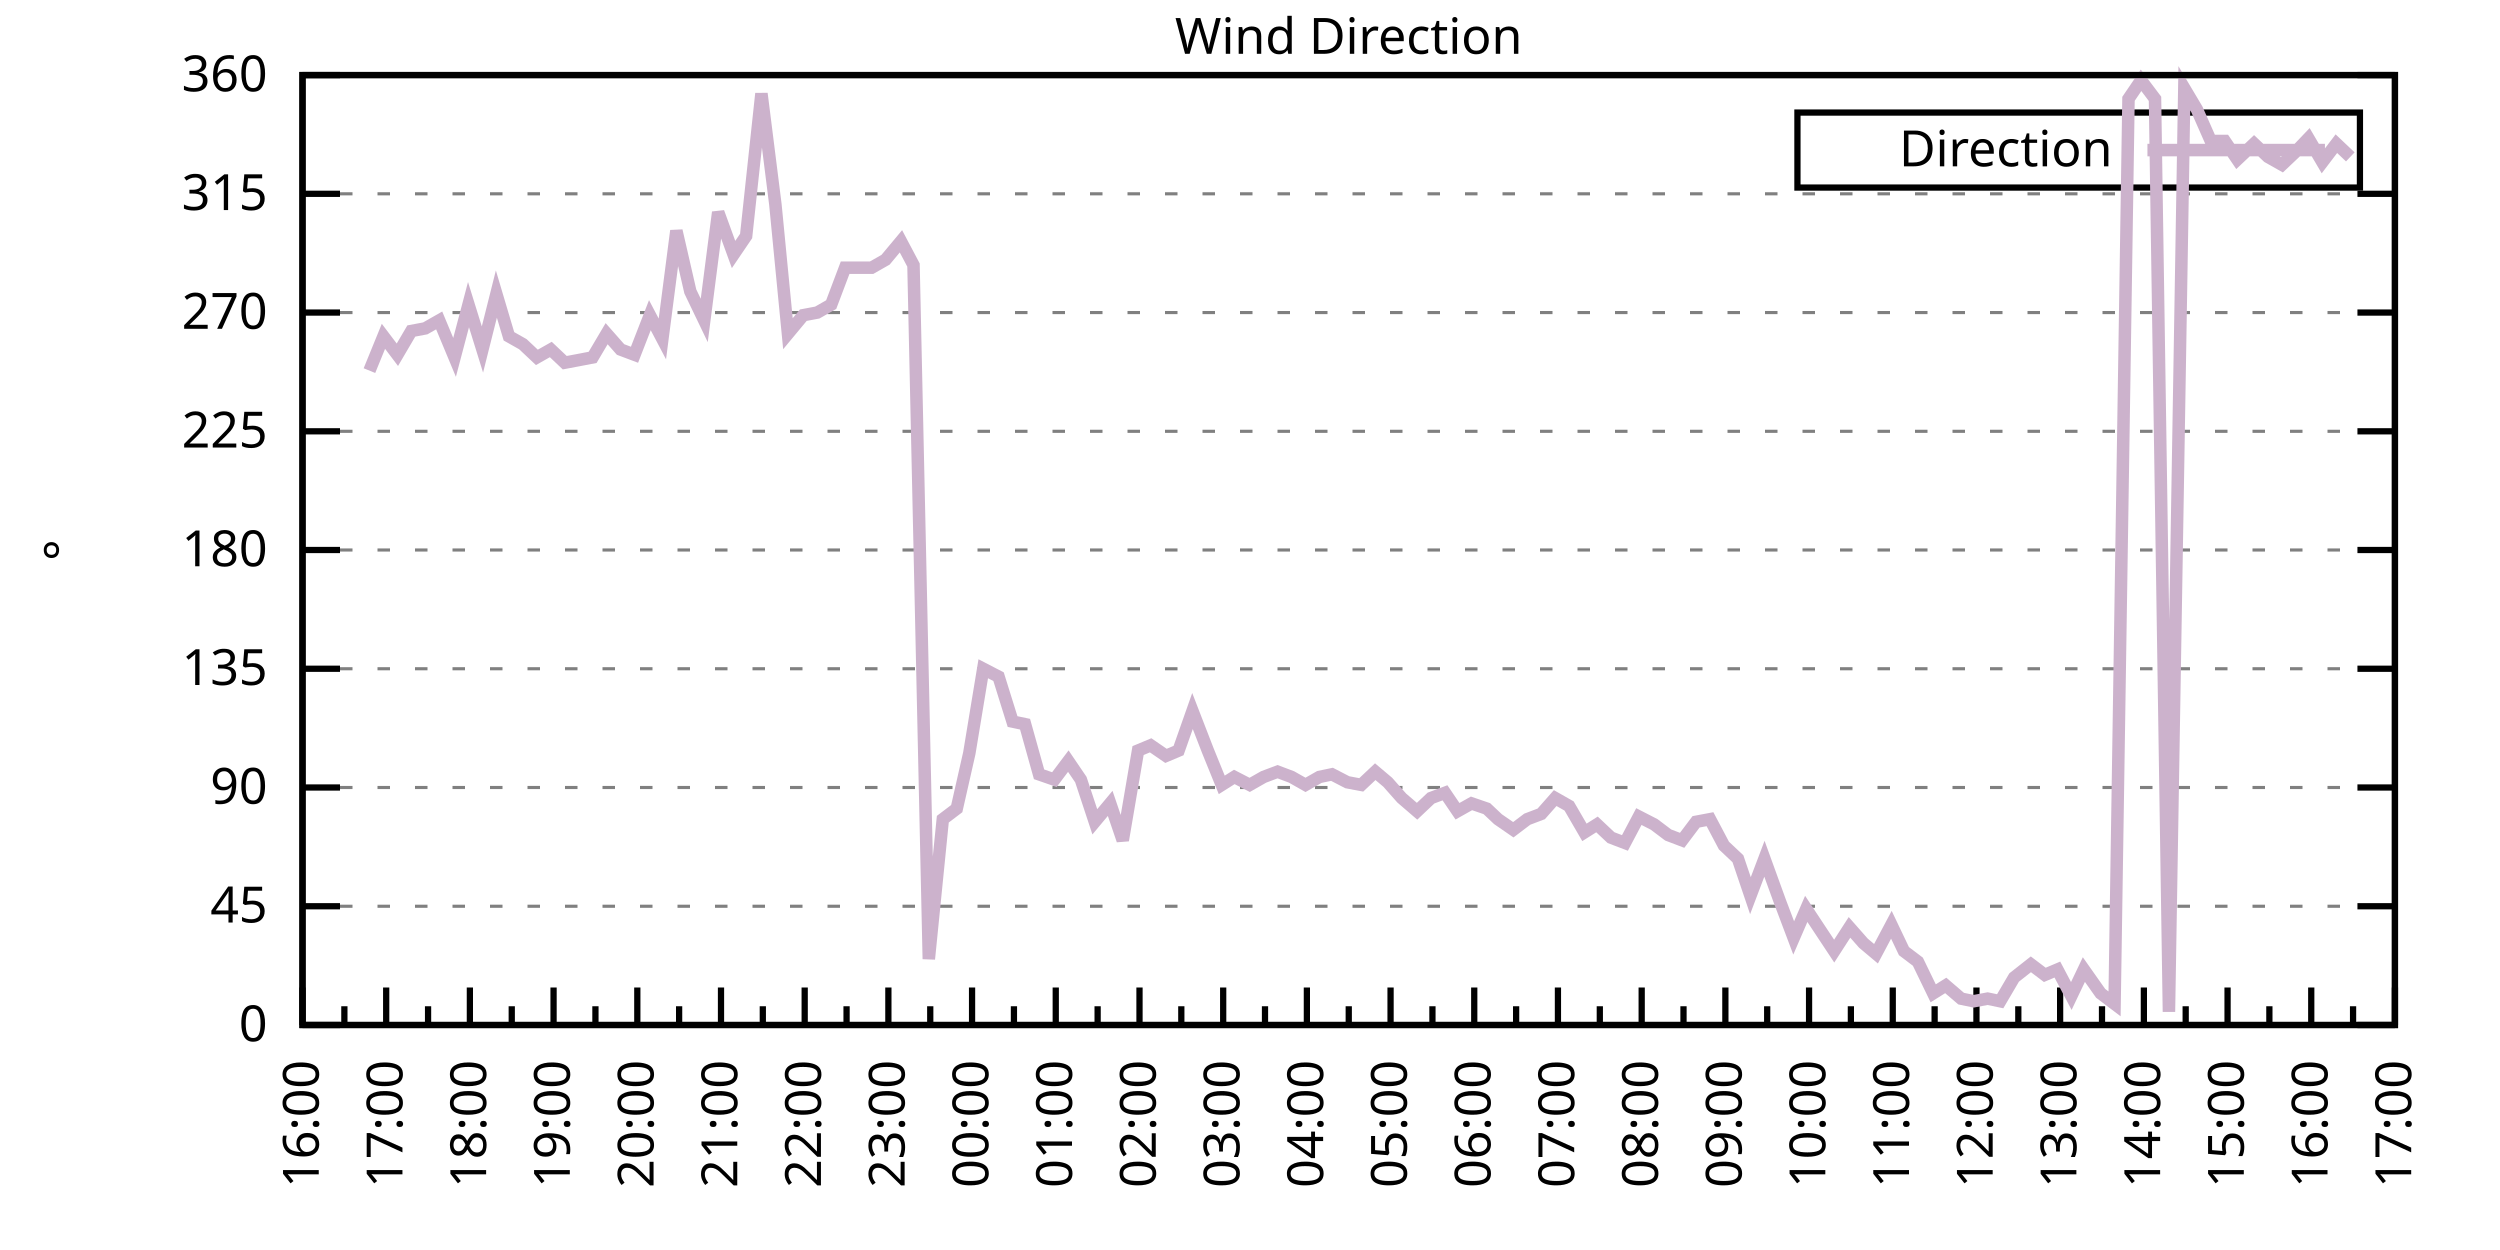
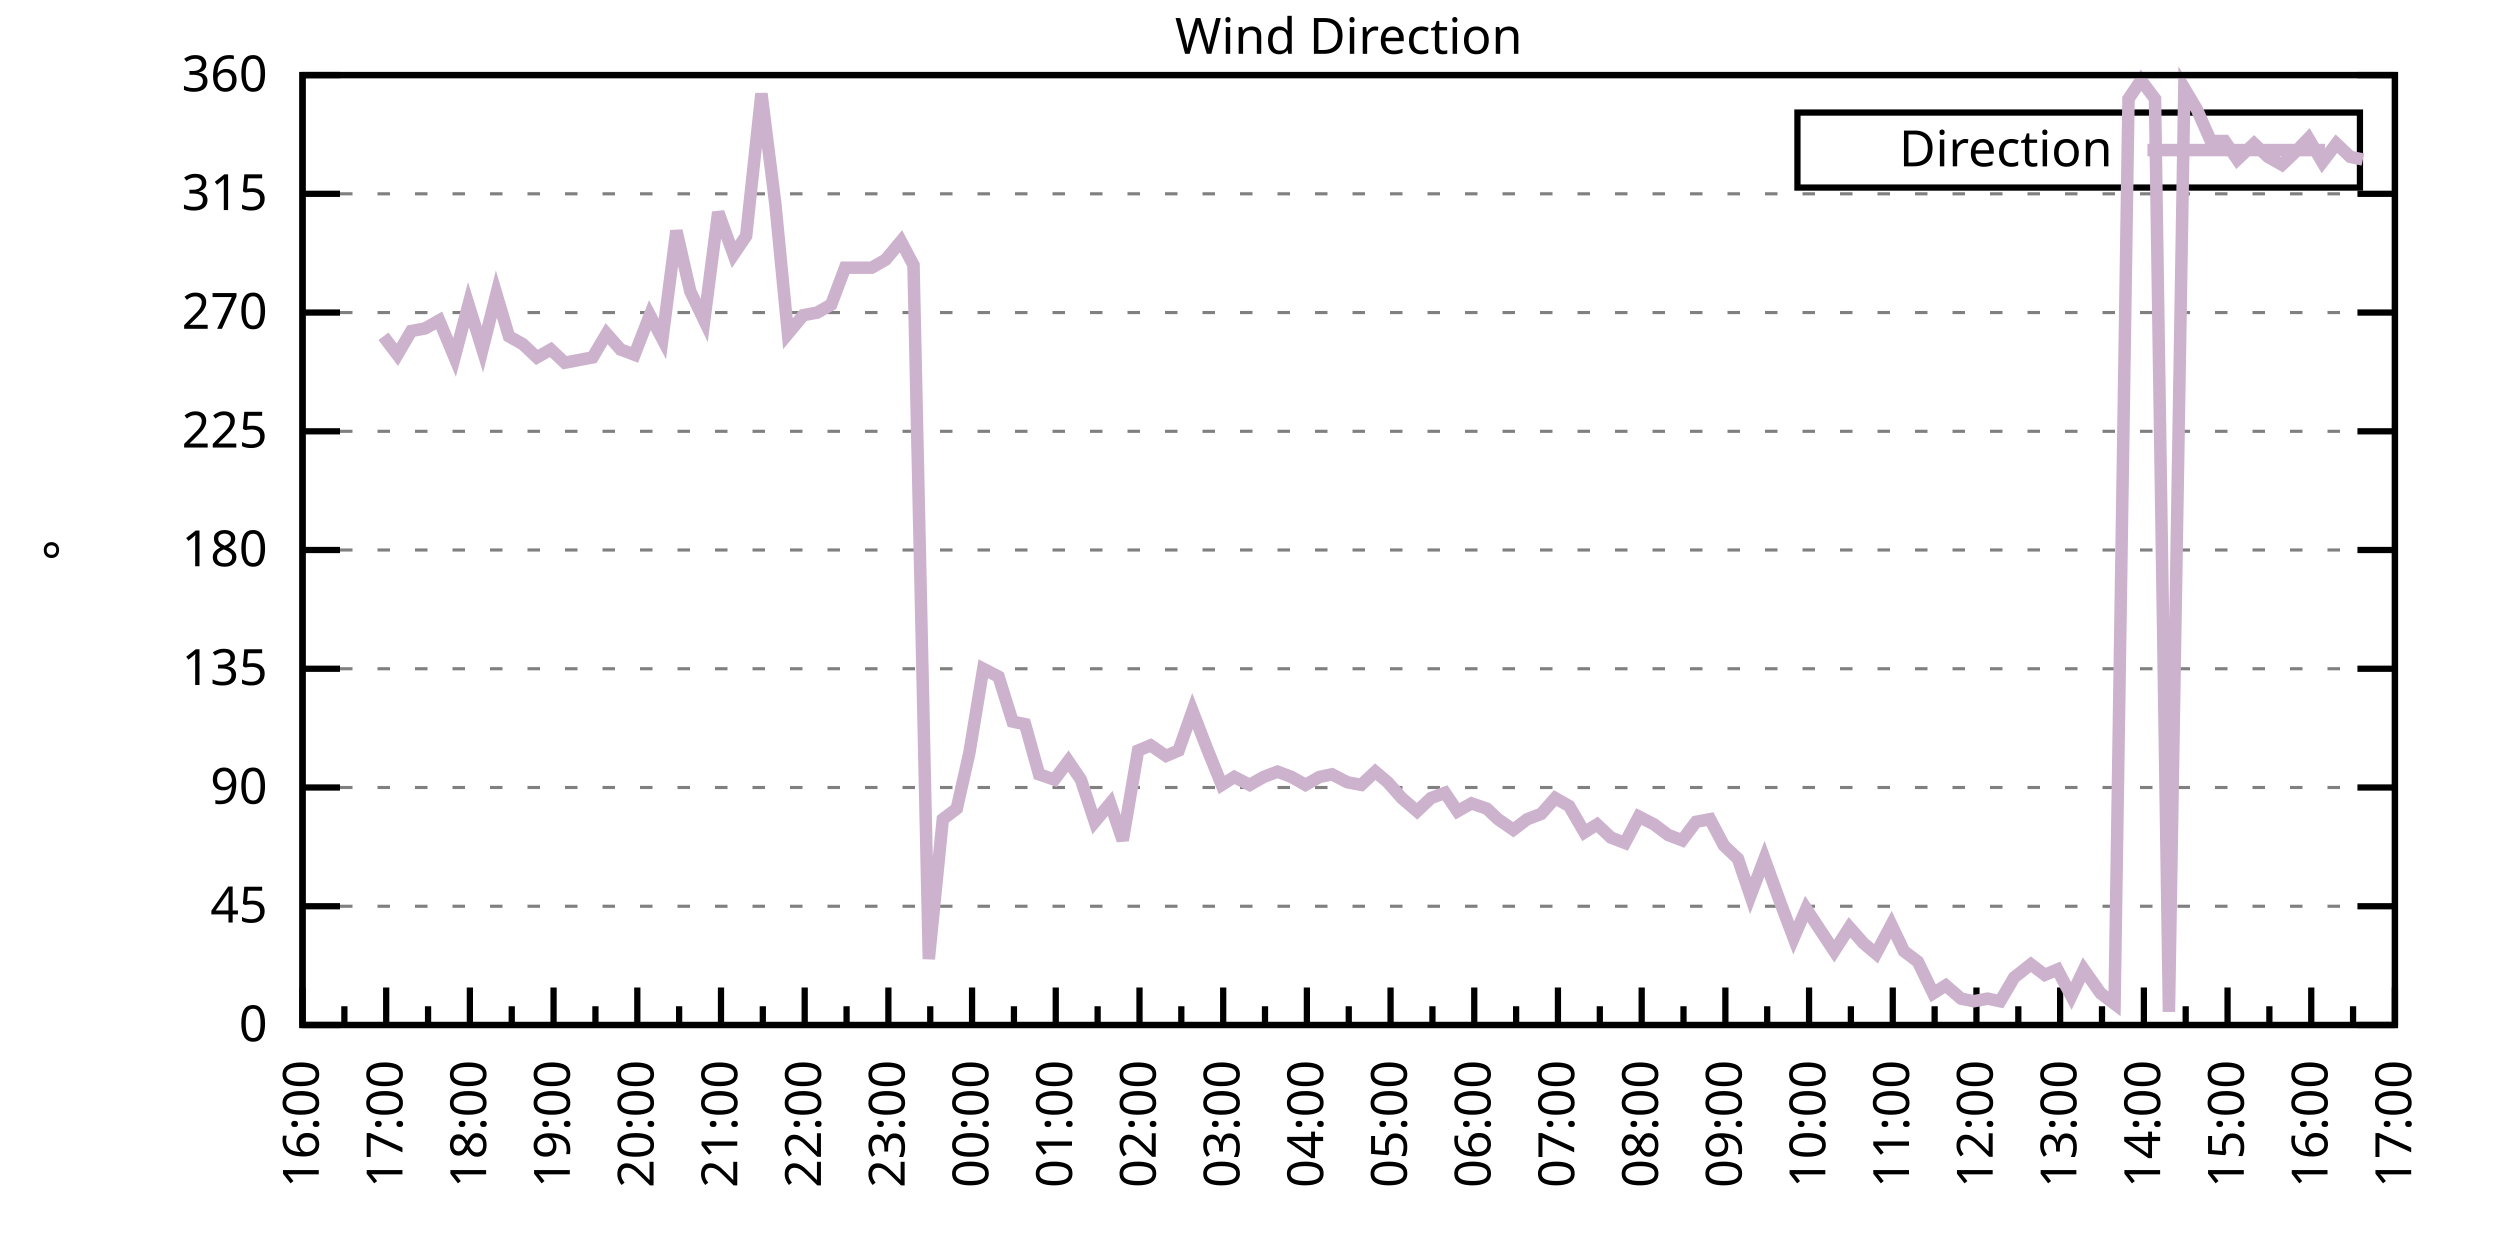
<svg xmlns="http://www.w3.org/2000/svg" xmlns:xlink="http://www.w3.org/1999/xlink" width="400" height="200" viewBox="0 0 400 200">
  <g id="gnuplot_canvas">
    <rect x="0" y="0" width="400" height="200" fill="none" />
    <defs>
      <circle id="gpDot" r="0.5" stroke-width="0.5" stroke="currentColor" />
      <path id="gpPt0" stroke-width="0.333" stroke="currentColor" d="M-1,0 h2 M0,-1 v2" />
      <path id="gpPt1" stroke-width="0.333" stroke="currentColor" d="M-1,-1 L1,1 M1,-1 L-1,1" />
      <path id="gpPt2" stroke-width="0.333" stroke="currentColor" d="M-1,0 L1,0 M0,-1 L0,1 M-1,-1 L1,1 M-1,1 L1,-1" />
      <rect id="gpPt3" stroke-width="0.333" stroke="currentColor" x="-1" y="-1" width="2" height="2" />
      <rect id="gpPt4" stroke-width="0.333" stroke="currentColor" fill="currentColor" x="-1" y="-1" width="2" height="2" />
      <circle id="gpPt5" stroke-width="0.333" stroke="currentColor" cx="0" cy="0" r="1" />
      <use xlink:href="#gpPt5" id="gpPt6" fill="currentColor" stroke="none" />
      <path id="gpPt7" stroke-width="0.333" stroke="currentColor" d="M0,-1.33 L-1.33,0.67 L1.33,0.67 z" />
      <use xlink:href="#gpPt7" id="gpPt8" fill="currentColor" stroke="none" />
      <use xlink:href="#gpPt7" id="gpPt9" stroke="currentColor" transform="rotate(180)" />
      <use xlink:href="#gpPt9" id="gpPt10" fill="currentColor" stroke="none" />
      <use xlink:href="#gpPt3" id="gpPt11" stroke="currentColor" transform="rotate(45)" />
      <use xlink:href="#gpPt11" id="gpPt12" fill="currentColor" stroke="none" />
      <path id="gpPt13" stroke-width="0.333" stroke="currentColor" d="M0,1.330 L1.265,0.411 L0.782,-1.067 L-0.782,-1.076 L-1.265,0.411 z" />
      <use xlink:href="#gpPt13" id="gpPt14" fill="currentColor" stroke="none" />
      <filter id="textbox" filterUnits="objectBoundingBox" x="0" y="0" height="1" width="1">
        <feFlood flood-color="white" flood-opacity="1" result="bgnd" />
        <feComposite in="SourceGraphic" in2="bgnd" operator="atop" />
      </filter>
      <filter id="greybox" filterUnits="objectBoundingBox" x="0" y="0" height="1" width="1">
        <feFlood flood-color="lightgrey" flood-opacity="1" result="grey" />
        <feComposite in="SourceGraphic" in2="grey" operator="atop" />
      </filter>
    </defs>
    <g fill="none" color="white" stroke="currentColor" stroke-width="1.00" stroke-linecap="butt" stroke-linejoin="miter">
</g>
    <g fill="none" color="black" stroke="currentColor" stroke-width="1.00" stroke-linecap="butt" stroke-linejoin="miter">
      <g stroke="none" shape-rendering="crispEdges">
        <polygon fill="rgb(255, 255, 255)" points="48.40,164.00 383.18,164.00 383.18,12.02 48.40,12.02 " />
      </g>
    </g>
    <g fill="none" color="black" stroke="currentColor" stroke-width="1.00" stroke-linecap="butt" stroke-linejoin="miter">
</g>
    <g fill="none" color="black" stroke="black" stroke-width="0.50" stroke-linecap="butt" stroke-linejoin="miter">
</g>
    <g fill="none" color="gray" stroke="currentColor" stroke-width="0.50" stroke-linecap="butt" stroke-linejoin="miter">
      <path stroke="gray" stroke-dasharray="2,4" class="gridline" d="M48.40,164.00 L383.19,164.00  " />
    </g>
    <g fill="none" color="gray" stroke="gray" stroke-width="1.00" stroke-linecap="butt" stroke-linejoin="miter">
</g>
    <g fill="none" color="black" stroke="currentColor" stroke-width="1.00" stroke-linecap="butt" stroke-linejoin="miter">
      <path stroke="black" d="M48.40,164.00 L54.40,164.00 M383.19,164.00 L377.19,164.00  " />
      <g transform="translate(42.80,166.60)" stroke="none" fill="black" font-family="Sans" font-size="8.00" text-anchor="end">
        <text>
          <tspan font-family="Sans"> 0</tspan>
        </text>
      </g>
    </g>
    <g fill="none" color="black" stroke="currentColor" stroke-width="1.00" stroke-linecap="butt" stroke-linejoin="miter">
</g>
    <g fill="none" color="black" stroke="black" stroke-width="0.50" stroke-linecap="butt" stroke-linejoin="miter">
</g>
    <g fill="none" color="gray" stroke="currentColor" stroke-width="0.50" stroke-linecap="butt" stroke-linejoin="miter">
      <path stroke="gray" stroke-dasharray="2,4" class="gridline" d="M48.40,145.00 L383.19,145.00  " />
    </g>
    <g fill="none" color="gray" stroke="gray" stroke-width="1.00" stroke-linecap="butt" stroke-linejoin="miter">
</g>
    <g fill="none" color="black" stroke="currentColor" stroke-width="1.00" stroke-linecap="butt" stroke-linejoin="miter">
      <path stroke="black" d="M48.40,145.00 L54.40,145.00 M383.19,145.00 L377.19,145.00  " />
      <g transform="translate(42.80,147.60)" stroke="none" fill="black" font-family="Sans" font-size="8.00" text-anchor="end">
        <text>
          <tspan font-family="Sans"> 45</tspan>
        </text>
      </g>
    </g>
    <g fill="none" color="black" stroke="currentColor" stroke-width="1.00" stroke-linecap="butt" stroke-linejoin="miter">
</g>
    <g fill="none" color="black" stroke="black" stroke-width="0.50" stroke-linecap="butt" stroke-linejoin="miter">
</g>
    <g fill="none" color="gray" stroke="currentColor" stroke-width="0.50" stroke-linecap="butt" stroke-linejoin="miter">
      <path stroke="gray" stroke-dasharray="2,4" class="gridline" d="M48.40,126.00 L383.19,126.00  " />
    </g>
    <g fill="none" color="gray" stroke="gray" stroke-width="1.00" stroke-linecap="butt" stroke-linejoin="miter">
</g>
    <g fill="none" color="black" stroke="currentColor" stroke-width="1.00" stroke-linecap="butt" stroke-linejoin="miter">
      <path stroke="black" d="M48.40,126.00 L54.40,126.00 M383.19,126.00 L377.19,126.00  " />
      <g transform="translate(42.80,128.60)" stroke="none" fill="black" font-family="Sans" font-size="8.00" text-anchor="end">
        <text>
          <tspan font-family="Sans"> 90</tspan>
        </text>
      </g>
    </g>
    <g fill="none" color="black" stroke="currentColor" stroke-width="1.00" stroke-linecap="butt" stroke-linejoin="miter">
</g>
    <g fill="none" color="black" stroke="black" stroke-width="0.50" stroke-linecap="butt" stroke-linejoin="miter">
</g>
    <g fill="none" color="gray" stroke="currentColor" stroke-width="0.50" stroke-linecap="butt" stroke-linejoin="miter">
      <path stroke="gray" stroke-dasharray="2,4" class="gridline" d="M48.40,107.00 L383.19,107.00  " />
    </g>
    <g fill="none" color="gray" stroke="gray" stroke-width="1.00" stroke-linecap="butt" stroke-linejoin="miter">
</g>
    <g fill="none" color="black" stroke="currentColor" stroke-width="1.00" stroke-linecap="butt" stroke-linejoin="miter">
      <path stroke="black" d="M48.40,107.00 L54.40,107.00 M383.19,107.00 L377.19,107.00  " />
      <g transform="translate(42.80,109.60)" stroke="none" fill="black" font-family="Sans" font-size="8.00" text-anchor="end">
        <text>
          <tspan font-family="Sans"> 135</tspan>
        </text>
      </g>
    </g>
    <g fill="none" color="black" stroke="currentColor" stroke-width="1.00" stroke-linecap="butt" stroke-linejoin="miter">
</g>
    <g fill="none" color="black" stroke="black" stroke-width="0.50" stroke-linecap="butt" stroke-linejoin="miter">
</g>
    <g fill="none" color="gray" stroke="currentColor" stroke-width="0.50" stroke-linecap="butt" stroke-linejoin="miter">
      <path stroke="gray" stroke-dasharray="2,4" class="gridline" d="M48.40,88.00 L383.19,88.00  " />
    </g>
    <g fill="none" color="gray" stroke="gray" stroke-width="1.00" stroke-linecap="butt" stroke-linejoin="miter">
</g>
    <g fill="none" color="black" stroke="currentColor" stroke-width="1.00" stroke-linecap="butt" stroke-linejoin="miter">
      <path stroke="black" d="M48.40,88.00 L54.40,88.00 M383.19,88.00 L377.19,88.00  " />
      <g transform="translate(42.80,90.60)" stroke="none" fill="black" font-family="Sans" font-size="8.00" text-anchor="end">
        <text>
          <tspan font-family="Sans"> 180</tspan>
        </text>
      </g>
    </g>
    <g fill="none" color="black" stroke="currentColor" stroke-width="1.00" stroke-linecap="butt" stroke-linejoin="miter">
</g>
    <g fill="none" color="black" stroke="black" stroke-width="0.50" stroke-linecap="butt" stroke-linejoin="miter">
</g>
    <g fill="none" color="gray" stroke="currentColor" stroke-width="0.50" stroke-linecap="butt" stroke-linejoin="miter">
      <path stroke="gray" stroke-dasharray="2,4" class="gridline" d="M48.40,69.01 L383.19,69.01  " />
    </g>
    <g fill="none" color="gray" stroke="gray" stroke-width="1.00" stroke-linecap="butt" stroke-linejoin="miter">
</g>
    <g fill="none" color="black" stroke="currentColor" stroke-width="1.00" stroke-linecap="butt" stroke-linejoin="miter">
      <path stroke="black" d="M48.40,69.01 L54.40,69.01 M383.19,69.01 L377.19,69.01  " />
      <g transform="translate(42.80,71.61)" stroke="none" fill="black" font-family="Sans" font-size="8.00" text-anchor="end">
        <text>
          <tspan font-family="Sans"> 225</tspan>
        </text>
      </g>
    </g>
    <g fill="none" color="black" stroke="currentColor" stroke-width="1.00" stroke-linecap="butt" stroke-linejoin="miter">
</g>
    <g fill="none" color="black" stroke="black" stroke-width="0.50" stroke-linecap="butt" stroke-linejoin="miter">
</g>
    <g fill="none" color="gray" stroke="currentColor" stroke-width="0.50" stroke-linecap="butt" stroke-linejoin="miter">
      <path stroke="gray" stroke-dasharray="2,4" class="gridline" d="M48.40,50.01 L383.19,50.01  " />
    </g>
    <g fill="none" color="gray" stroke="gray" stroke-width="1.00" stroke-linecap="butt" stroke-linejoin="miter">
</g>
    <g fill="none" color="black" stroke="currentColor" stroke-width="1.00" stroke-linecap="butt" stroke-linejoin="miter">
      <path stroke="black" d="M48.40,50.01 L54.40,50.01 M383.19,50.01 L377.19,50.01  " />
      <g transform="translate(42.80,52.61)" stroke="none" fill="black" font-family="Sans" font-size="8.00" text-anchor="end">
        <text>
          <tspan font-family="Sans"> 270</tspan>
        </text>
      </g>
    </g>
    <g fill="none" color="black" stroke="currentColor" stroke-width="1.00" stroke-linecap="butt" stroke-linejoin="miter">
</g>
    <g fill="none" color="black" stroke="black" stroke-width="0.50" stroke-linecap="butt" stroke-linejoin="miter">
</g>
    <g fill="none" color="gray" stroke="currentColor" stroke-width="0.50" stroke-linecap="butt" stroke-linejoin="miter">
      <path stroke="gray" stroke-dasharray="2,4" class="gridline" d="M48.40,31.01 L383.19,31.01  " />
    </g>
    <g fill="none" color="gray" stroke="gray" stroke-width="1.00" stroke-linecap="butt" stroke-linejoin="miter">
</g>
    <g fill="none" color="black" stroke="currentColor" stroke-width="1.00" stroke-linecap="butt" stroke-linejoin="miter">
      <path stroke="black" d="M48.40,31.01 L54.40,31.01 M383.19,31.01 L377.19,31.01  " />
      <g transform="translate(42.80,33.61)" stroke="none" fill="black" font-family="Sans" font-size="8.00" text-anchor="end">
        <text>
          <tspan font-family="Sans"> 315</tspan>
        </text>
      </g>
    </g>
    <g fill="none" color="black" stroke="currentColor" stroke-width="1.00" stroke-linecap="butt" stroke-linejoin="miter">
</g>
    <g fill="none" color="black" stroke="black" stroke-width="0.50" stroke-linecap="butt" stroke-linejoin="miter">
</g>
    <g fill="none" color="gray" stroke="currentColor" stroke-width="0.50" stroke-linecap="butt" stroke-linejoin="miter">
      <path stroke="gray" stroke-dasharray="2,4" class="gridline" d="M48.40,12.01 L383.19,12.01  " />
    </g>
    <g fill="none" color="gray" stroke="gray" stroke-width="1.00" stroke-linecap="butt" stroke-linejoin="miter">
</g>
    <g fill="none" color="black" stroke="currentColor" stroke-width="1.00" stroke-linecap="butt" stroke-linejoin="miter">
      <path stroke="black" d="M48.40,12.01 L54.40,12.01 M383.19,12.01 L377.19,12.01  " />
      <g transform="translate(42.80,14.61)" stroke="none" fill="black" font-family="Sans" font-size="8.00" text-anchor="end">
        <text>
          <tspan font-family="Sans"> 360</tspan>
        </text>
      </g>
    </g>
    <g fill="none" color="black" stroke="currentColor" stroke-width="1.00" stroke-linecap="butt" stroke-linejoin="miter">
      <path stroke="black" d="M48.40,164.00 L48.40,158.00  " />
      <g transform="translate(51.00,169.60) rotate(270)" stroke="none" fill="black" font-family="Sans" font-size="8.00" text-anchor="end">
        <text>
          <tspan font-family="Sans">16:00</tspan>
        </text>
      </g>
    </g>
    <g fill="none" color="black" stroke="currentColor" stroke-width="1.00" stroke-linecap="butt" stroke-linejoin="miter">
      <path stroke="black" d="M55.10,164.00 L55.10,161.00 M61.79,164.00 L61.79,158.00  " />
      <g transform="translate(64.39,169.60) rotate(270)" stroke="none" fill="black" font-family="Sans" font-size="8.00" text-anchor="end">
        <text>
          <tspan font-family="Sans">17:00</tspan>
        </text>
      </g>
    </g>
    <g fill="none" color="black" stroke="currentColor" stroke-width="1.00" stroke-linecap="butt" stroke-linejoin="miter">
      <path stroke="black" d="M68.49,164.00 L68.49,161.00 M75.18,164.00 L75.18,158.00  " />
      <g transform="translate(77.78,169.60) rotate(270)" stroke="none" fill="black" font-family="Sans" font-size="8.00" text-anchor="end">
        <text>
          <tspan font-family="Sans">18:00</tspan>
        </text>
      </g>
    </g>
    <g fill="none" color="black" stroke="currentColor" stroke-width="1.00" stroke-linecap="butt" stroke-linejoin="miter">
      <path stroke="black" d="M81.88,164.00 L81.88,161.00 M88.57,164.00 L88.57,158.00  " />
      <g transform="translate(91.17,169.60) rotate(270)" stroke="none" fill="black" font-family="Sans" font-size="8.00" text-anchor="end">
        <text>
          <tspan font-family="Sans">19:00</tspan>
        </text>
      </g>
    </g>
    <g fill="none" color="black" stroke="currentColor" stroke-width="1.00" stroke-linecap="butt" stroke-linejoin="miter">
      <path stroke="black" d="M95.27,164.00 L95.27,161.00 M101.97,164.00 L101.97,158.00  " />
      <g transform="translate(104.57,169.60) rotate(270)" stroke="none" fill="black" font-family="Sans" font-size="8.00" text-anchor="end">
        <text>
          <tspan font-family="Sans">20:00</tspan>
        </text>
      </g>
    </g>
    <g fill="none" color="black" stroke="currentColor" stroke-width="1.00" stroke-linecap="butt" stroke-linejoin="miter">
      <path stroke="black" d="M108.66,164.00 L108.66,161.00 M115.36,164.00 L115.36,158.00  " />
      <g transform="translate(117.96,169.60) rotate(270)" stroke="none" fill="black" font-family="Sans" font-size="8.00" text-anchor="end">
        <text>
          <tspan font-family="Sans">21:00</tspan>
        </text>
      </g>
    </g>
    <g fill="none" color="black" stroke="currentColor" stroke-width="1.00" stroke-linecap="butt" stroke-linejoin="miter">
      <path stroke="black" d="M122.05,164.00 L122.05,161.00 M128.75,164.00 L128.75,158.00  " />
      <g transform="translate(131.35,169.60) rotate(270)" stroke="none" fill="black" font-family="Sans" font-size="8.00" text-anchor="end">
        <text>
          <tspan font-family="Sans">22:00</tspan>
        </text>
      </g>
    </g>
    <g fill="none" color="black" stroke="currentColor" stroke-width="1.00" stroke-linecap="butt" stroke-linejoin="miter">
      <path stroke="black" d="M135.45,164.00 L135.45,161.00 M142.14,164.00 L142.14,158.00  " />
      <g transform="translate(144.74,169.60) rotate(270)" stroke="none" fill="black" font-family="Sans" font-size="8.00" text-anchor="end">
        <text>
          <tspan font-family="Sans">23:00</tspan>
        </text>
      </g>
    </g>
    <g fill="none" color="black" stroke="currentColor" stroke-width="1.00" stroke-linecap="butt" stroke-linejoin="miter">
      <path stroke="black" d="M148.84,164.00 L148.84,161.00 M155.53,164.00 L155.53,158.00  " />
      <g transform="translate(158.13,169.60) rotate(270)" stroke="none" fill="black" font-family="Sans" font-size="8.00" text-anchor="end">
        <text>
          <tspan font-family="Sans">00:00</tspan>
        </text>
      </g>
    </g>
    <g fill="none" color="black" stroke="currentColor" stroke-width="1.00" stroke-linecap="butt" stroke-linejoin="miter">
      <path stroke="black" d="M162.23,164.00 L162.23,161.00 M168.92,164.00 L168.92,158.00  " />
      <g transform="translate(171.52,169.60) rotate(270)" stroke="none" fill="black" font-family="Sans" font-size="8.00" text-anchor="end">
        <text>
          <tspan font-family="Sans">01:00</tspan>
        </text>
      </g>
    </g>
    <g fill="none" color="black" stroke="currentColor" stroke-width="1.00" stroke-linecap="butt" stroke-linejoin="miter">
      <path stroke="black" d="M175.62,164.00 L175.62,161.00 M182.32,164.00 L182.32,158.00  " />
      <g transform="translate(184.92,169.60) rotate(270)" stroke="none" fill="black" font-family="Sans" font-size="8.00" text-anchor="end">
        <text>
          <tspan font-family="Sans">02:00</tspan>
        </text>
      </g>
    </g>
    <g fill="none" color="black" stroke="currentColor" stroke-width="1.00" stroke-linecap="butt" stroke-linejoin="miter">
      <path stroke="black" d="M189.01,164.00 L189.01,161.00 M195.71,164.00 L195.71,158.00  " />
      <g transform="translate(198.31,169.60) rotate(270)" stroke="none" fill="black" font-family="Sans" font-size="8.00" text-anchor="end">
        <text>
          <tspan font-family="Sans">03:00</tspan>
        </text>
      </g>
    </g>
    <g fill="none" color="black" stroke="currentColor" stroke-width="1.00" stroke-linecap="butt" stroke-linejoin="miter">
      <path stroke="black" d="M202.40,164.00 L202.40,161.00 M209.10,164.00 L209.10,158.00  " />
      <g transform="translate(211.70,169.60) rotate(270)" stroke="none" fill="black" font-family="Sans" font-size="8.00" text-anchor="end">
        <text>
          <tspan font-family="Sans">04:00</tspan>
        </text>
      </g>
    </g>
    <g fill="none" color="black" stroke="currentColor" stroke-width="1.00" stroke-linecap="butt" stroke-linejoin="miter">
      <path stroke="black" d="M215.80,164.00 L215.80,161.00 M222.49,164.00 L222.49,158.00  " />
      <g transform="translate(225.09,169.60) rotate(270)" stroke="none" fill="black" font-family="Sans" font-size="8.00" text-anchor="end">
        <text>
          <tspan font-family="Sans">05:00</tspan>
        </text>
      </g>
    </g>
    <g fill="none" color="black" stroke="currentColor" stroke-width="1.00" stroke-linecap="butt" stroke-linejoin="miter">
      <path stroke="black" d="M229.19,164.00 L229.19,161.00 M235.88,164.00 L235.88,158.00  " />
      <g transform="translate(238.48,169.60) rotate(270)" stroke="none" fill="black" font-family="Sans" font-size="8.00" text-anchor="end">
        <text>
          <tspan font-family="Sans">06:00</tspan>
        </text>
      </g>
    </g>
    <g fill="none" color="black" stroke="currentColor" stroke-width="1.00" stroke-linecap="butt" stroke-linejoin="miter">
      <path stroke="black" d="M242.58,164.00 L242.58,161.00 M249.27,164.00 L249.27,158.00  " />
      <g transform="translate(251.87,169.60) rotate(270)" stroke="none" fill="black" font-family="Sans" font-size="8.00" text-anchor="end">
        <text>
          <tspan font-family="Sans">07:00</tspan>
        </text>
      </g>
    </g>
    <g fill="none" color="black" stroke="currentColor" stroke-width="1.00" stroke-linecap="butt" stroke-linejoin="miter">
      <path stroke="black" d="M255.97,164.00 L255.97,161.00 M262.67,164.00 L262.67,158.00  " />
      <g transform="translate(265.27,169.60) rotate(270)" stroke="none" fill="black" font-family="Sans" font-size="8.00" text-anchor="end">
        <text>
          <tspan font-family="Sans">08:00</tspan>
        </text>
      </g>
    </g>
    <g fill="none" color="black" stroke="currentColor" stroke-width="1.00" stroke-linecap="butt" stroke-linejoin="miter">
      <path stroke="black" d="M269.36,164.00 L269.36,161.00 M276.06,164.00 L276.06,158.00  " />
      <g transform="translate(278.66,169.60) rotate(270)" stroke="none" fill="black" font-family="Sans" font-size="8.00" text-anchor="end">
        <text>
          <tspan font-family="Sans">09:00</tspan>
        </text>
      </g>
    </g>
    <g fill="none" color="black" stroke="currentColor" stroke-width="1.00" stroke-linecap="butt" stroke-linejoin="miter">
      <path stroke="black" d="M282.75,164.00 L282.75,161.00 M289.45,164.00 L289.45,158.00  " />
      <g transform="translate(292.05,169.60) rotate(270)" stroke="none" fill="black" font-family="Sans" font-size="8.00" text-anchor="end">
        <text>
          <tspan font-family="Sans">10:00</tspan>
        </text>
      </g>
    </g>
    <g fill="none" color="black" stroke="currentColor" stroke-width="1.00" stroke-linecap="butt" stroke-linejoin="miter">
      <path stroke="black" d="M296.14,164.00 L296.14,161.00 M302.84,164.00 L302.84,158.00  " />
      <g transform="translate(305.44,169.60) rotate(270)" stroke="none" fill="black" font-family="Sans" font-size="8.00" text-anchor="end">
        <text>
          <tspan font-family="Sans">11:00</tspan>
        </text>
      </g>
    </g>
    <g fill="none" color="black" stroke="currentColor" stroke-width="1.00" stroke-linecap="butt" stroke-linejoin="miter">
      <path stroke="black" d="M309.54,164.00 L309.54,161.00 M316.23,164.00 L316.23,158.00  " />
      <g transform="translate(318.83,169.60) rotate(270)" stroke="none" fill="black" font-family="Sans" font-size="8.00" text-anchor="end">
        <text>
          <tspan font-family="Sans">12:00</tspan>
        </text>
      </g>
    </g>
    <g fill="none" color="black" stroke="currentColor" stroke-width="1.00" stroke-linecap="butt" stroke-linejoin="miter">
      <path stroke="black" d="M322.93,164.00 L322.93,161.00 M329.62,164.00 L329.62,158.00  " />
      <g transform="translate(332.22,169.60) rotate(270)" stroke="none" fill="black" font-family="Sans" font-size="8.00" text-anchor="end">
        <text>
          <tspan font-family="Sans">13:00</tspan>
        </text>
      </g>
    </g>
    <g fill="none" color="black" stroke="currentColor" stroke-width="1.00" stroke-linecap="butt" stroke-linejoin="miter">
      <path stroke="black" d="M336.32,164.00 L336.32,161.00 M343.02,164.00 L343.02,158.00  " />
      <g transform="translate(345.62,169.60) rotate(270)" stroke="none" fill="black" font-family="Sans" font-size="8.00" text-anchor="end">
        <text>
          <tspan font-family="Sans">14:00</tspan>
        </text>
      </g>
    </g>
    <g fill="none" color="black" stroke="currentColor" stroke-width="1.00" stroke-linecap="butt" stroke-linejoin="miter">
      <path stroke="black" d="M349.71,164.00 L349.71,161.00 M356.41,164.00 L356.41,158.00  " />
      <g transform="translate(359.01,169.60) rotate(270)" stroke="none" fill="black" font-family="Sans" font-size="8.00" text-anchor="end">
        <text>
          <tspan font-family="Sans">15:00</tspan>
        </text>
      </g>
    </g>
    <g fill="none" color="black" stroke="currentColor" stroke-width="1.00" stroke-linecap="butt" stroke-linejoin="miter">
      <path stroke="black" d="M363.10,164.00 L363.10,161.00 M369.80,164.00 L369.80,158.00  " />
      <g transform="translate(372.40,169.60) rotate(270)" stroke="none" fill="black" font-family="Sans" font-size="8.00" text-anchor="end">
        <text>
          <tspan font-family="Sans">16:00</tspan>
        </text>
      </g>
    </g>
    <g fill="none" color="black" stroke="currentColor" stroke-width="1.00" stroke-linecap="butt" stroke-linejoin="miter">
      <path stroke="black" d="M376.49,164.00 L376.49,161.00 M383.19,164.00 L383.19,158.00  " />
      <g transform="translate(385.79,169.60) rotate(270)" stroke="none" fill="black" font-family="Sans" font-size="8.00" text-anchor="end">
        <text>
          <tspan font-family="Sans">17:00</tspan>
        </text>
      </g>
    </g>
    <g fill="none" color="black" stroke="currentColor" stroke-width="1.00" stroke-linecap="butt" stroke-linejoin="miter">
</g>
    <g fill="none" color="black" stroke="currentColor" stroke-width="1.00" stroke-linecap="butt" stroke-linejoin="miter">
      <path stroke="black" d="M48.40,12.01 L48.40,164.00 L383.19,164.00 L383.19,12.01 L48.40,12.01 Z  " />
    </g>
    <g fill="none" color="black" stroke="currentColor" stroke-width="1.00" stroke-linecap="butt" stroke-linejoin="miter">
      <g transform="translate(12.80,88.01) rotate(270)" stroke="none" fill="black" font-family="Sans" font-size="8.00" text-anchor="middle">
        <text>
          <tspan font-family="Sans">°</tspan>
        </text>
      </g>
    </g>
    <g fill="none" color="black" stroke="currentColor" stroke-width="1.00" stroke-linecap="butt" stroke-linejoin="miter">
</g>
    <g fill="none" color="black" stroke="currentColor" stroke-width="1.00" stroke-linecap="butt" stroke-linejoin="miter">
      <path stroke="black" d="M287.59,30.01 L287.59,18.01 L377.59,18.01 L377.59,30.01 L287.59,30.01 Z  " />
    </g>
    <g id="Wind_direction_plot_1">
      <g fill="none" color="white" stroke="black" stroke-width="2.00" stroke-linecap="butt" stroke-linejoin="miter">
</g>
      <g fill="none" color="black" stroke="currentColor" stroke-width="2.00" stroke-linecap="butt" stroke-linejoin="miter">
        <g transform="translate(337.99,26.61)" stroke="none" fill="black" font-family="Sans" font-size="8.00" text-anchor="end">
          <text>
            <tspan font-family="Sans">Direction</tspan>
          </text>
        </g>
      </g>
      <g fill="none" color="black" stroke="currentColor" stroke-width="2.00" stroke-linecap="butt" stroke-linejoin="miter">
-         <path stroke="rgb(204, 178, 204)" d="M343.59,24.01 L371.99,24.01 M59.11,59.30 L61.35,53.81 L63.58,56.76 L65.81,52.96 L68.04,52.54 L70.27,51.27   L72.73,57.18 L74.96,48.74 L77.19,55.92 L79.42,47.05 L81.43,53.81 L83.66,55.07 L85.90,57.18 L88.13,55.92   L90.36,58.03 L92.59,57.61 L94.82,57.18 L97.06,53.39 L99.29,55.92 L101.52,56.76 L103.98,50.43 L105.98,54.23   L108.22,36.92 L110.45,46.63 L112.68,51.27 L114.91,33.96 L117.37,40.72 L119.38,37.76 L121.83,14.97 L124.06,32.70   L126.07,53.39 L128.53,50.43 L130.76,50.01 L132.99,48.74 L135.22,42.83 L137.23,42.83 L139.46,42.83 L141.69,41.56   L144.15,38.61 L146.16,42.41 L148.61,153.45 L150.85,131.07 L153.08,129.38 L155.09,120.51 L157.32,107.00 L159.77,108.27   L162.01,115.45 L164.01,115.87 L166.25,123.89 L168.70,124.74 L170.93,121.78 L172.94,124.74 L175.17,131.49 L177.63,128.54   L179.64,134.45 L182.09,120.09 L184.10,119.25 L186.56,120.94 L188.57,120.09 L190.80,113.76 L193.25,120.09 L195.48,125.58   L197.49,124.31 L199.95,125.58 L202.18,124.31 L204.41,123.47 L206.64,124.31 L208.88,125.58 L211.11,124.31 L213.12,123.89   L215.57,125.16 L217.80,125.58 L220.04,123.47 L222.04,125.16 L224.28,127.69 L226.73,129.80 L228.96,127.69 L231.20,126.85   L233.20,129.80 L235.44,128.54 L237.89,129.38 L239.68,131.07 L242.13,132.76 L244.36,131.07 L246.60,130.22 L248.83,127.69   L251.06,128.96 L253.51,133.18 L255.52,131.91 L257.76,134.02 L259.99,134.87 L262.22,130.65 L264.67,131.91 L266.91,133.60   L269.14,134.45 L271.37,131.49 L273.60,131.07 L275.83,135.29 L278.07,137.40 L280.07,143.31 L282.31,137.40 L284.76,144.16   L286.99,150.07 L289.00,145.42 L291.23,148.80 L293.47,152.18 L295.92,148.38 L298.15,150.91 L300.16,152.60 L302.62,147.96   L304.63,152.18 L306.86,153.87 L309.31,158.93 L311.32,157.67 L313.78,159.78 L315.79,160.20 L318.02,159.78 L320.03,160.20   L322.26,156.40 L324.94,154.29 L327.17,155.98 L329.18,155.13 L331.41,159.36 L333.42,155.13 L336.10,158.93 L338.33,160.62   L340.56,15.81 L342.57,12.85 L344.80,15.81 L347.03,161.89 L349.49,14.12 L351.50,17.50 L353.73,22.56 L355.96,22.56   L357.97,25.52 L360.65,22.99 L362.88,25.10 L365.11,26.36 L367.34,24.25 L369.35,22.14 L371.58,25.94 L373.82,22.99   L376.05,25.10  " />
+         <path stroke="rgb(204, 178, 204)" d="M343.59,24.01 L371.99,24.01 M61.35,53.81 L63.58,56.76 L65.81,52.96 L68.04,52.54 L70.27,51.27 L72.73,57.18   L74.96,48.74 L77.19,55.92 L79.42,47.05 L81.43,53.81 L83.66,55.07 L85.90,57.18 L88.13,55.92 L90.36,58.03   L92.59,57.61 L94.82,57.18 L97.06,53.39 L99.29,55.92 L101.52,56.76 L103.98,50.43 L105.98,54.23 L108.22,36.92   L110.45,46.63 L112.68,51.27 L114.91,33.96 L117.37,40.72 L119.38,37.76 L121.83,14.97 L124.06,32.70 L126.07,53.39   L128.53,50.43 L130.76,50.01 L132.99,48.74 L135.22,42.83 L137.23,42.83 L139.46,42.83 L141.69,41.56 L144.15,38.61   L146.16,42.41 L148.61,153.45 L150.85,131.07 L153.08,129.38 L155.09,120.51 L157.32,107.00 L159.77,108.27 L162.01,115.45   L164.01,115.87 L166.25,123.89 L168.70,124.74 L170.93,121.78 L172.94,124.74 L175.17,131.49 L177.63,128.54 L179.64,134.45   L182.09,120.09 L184.10,119.25 L186.56,120.94 L188.57,120.09 L190.80,113.76 L193.25,120.09 L195.48,125.58 L197.49,124.31   L199.95,125.58 L202.18,124.31 L204.41,123.47 L206.64,124.31 L208.88,125.58 L211.11,124.31 L213.12,123.89 L215.57,125.16   L217.80,125.58 L220.04,123.47 L222.04,125.16 L224.28,127.69 L226.73,129.80 L228.96,127.69 L231.20,126.85 L233.20,129.80   L235.44,128.54 L237.89,129.38 L239.68,131.07 L242.13,132.76 L244.36,131.07 L246.60,130.22 L248.83,127.69 L251.06,128.96   L253.51,133.18 L255.52,131.91 L257.76,134.02 L259.99,134.87 L262.22,130.65 L264.67,131.91 L266.91,133.60 L269.14,134.45   L271.37,131.49 L273.60,131.07 L275.83,135.29 L278.07,137.40 L280.07,143.31 L282.31,137.40 L284.76,144.16 L286.99,150.07   L289.00,145.42 L291.23,148.80 L293.47,152.18 L295.92,148.38 L298.15,150.91 L300.16,152.60 L302.62,147.96 L304.63,152.18   L306.86,153.87 L309.31,158.93 L311.32,157.67 L313.78,159.78 L315.79,160.20 L318.02,159.78 L320.03,160.20 L322.26,156.40   L324.94,154.29 L327.17,155.98 L329.18,155.13 L331.41,159.36 L333.42,155.13 L336.10,158.93 L338.33,160.62 L340.56,15.81   L342.57,12.85 L344.80,15.81 L347.03,161.89 L349.49,14.12 L351.50,17.50 L353.73,22.56 L355.96,22.56 L357.97,25.52   L360.65,22.99 L362.88,25.10 L365.11,26.36 L367.34,24.25 L369.35,22.14 L371.58,25.94 L373.82,22.99 L376.05,25.10   L378.06,25.52  " />
      </g>
    </g>
    <g fill="none" color="black" stroke="currentColor" stroke-width="2.00" stroke-linecap="butt" stroke-linejoin="miter">
</g>
    <g fill="none" color="black" stroke="black" stroke-width="1.00" stroke-linecap="butt" stroke-linejoin="miter">
</g>
    <g fill="none" color="black" stroke="currentColor" stroke-width="1.00" stroke-linecap="butt" stroke-linejoin="miter">
      <path stroke="black" d="M48.40,12.01 L48.40,164.00 L383.19,164.00 L383.19,12.01 L48.40,12.01 Z  " />
    </g>
    <g fill="none" color="black" stroke="currentColor" stroke-width="1.00" stroke-linecap="butt" stroke-linejoin="miter">
      <g transform="translate(215.79,8.61)" stroke="none" fill="black" font-family="Sans" font-size="8.00" text-anchor="middle">
        <text>
          <tspan font-family="Sans">Wind Direction</tspan>
        </text>
      </g>
    </g>
    <g fill="none" color="black" stroke="currentColor" stroke-width="1.00" stroke-linecap="butt" stroke-linejoin="miter">
</g>
  </g>
</svg>
